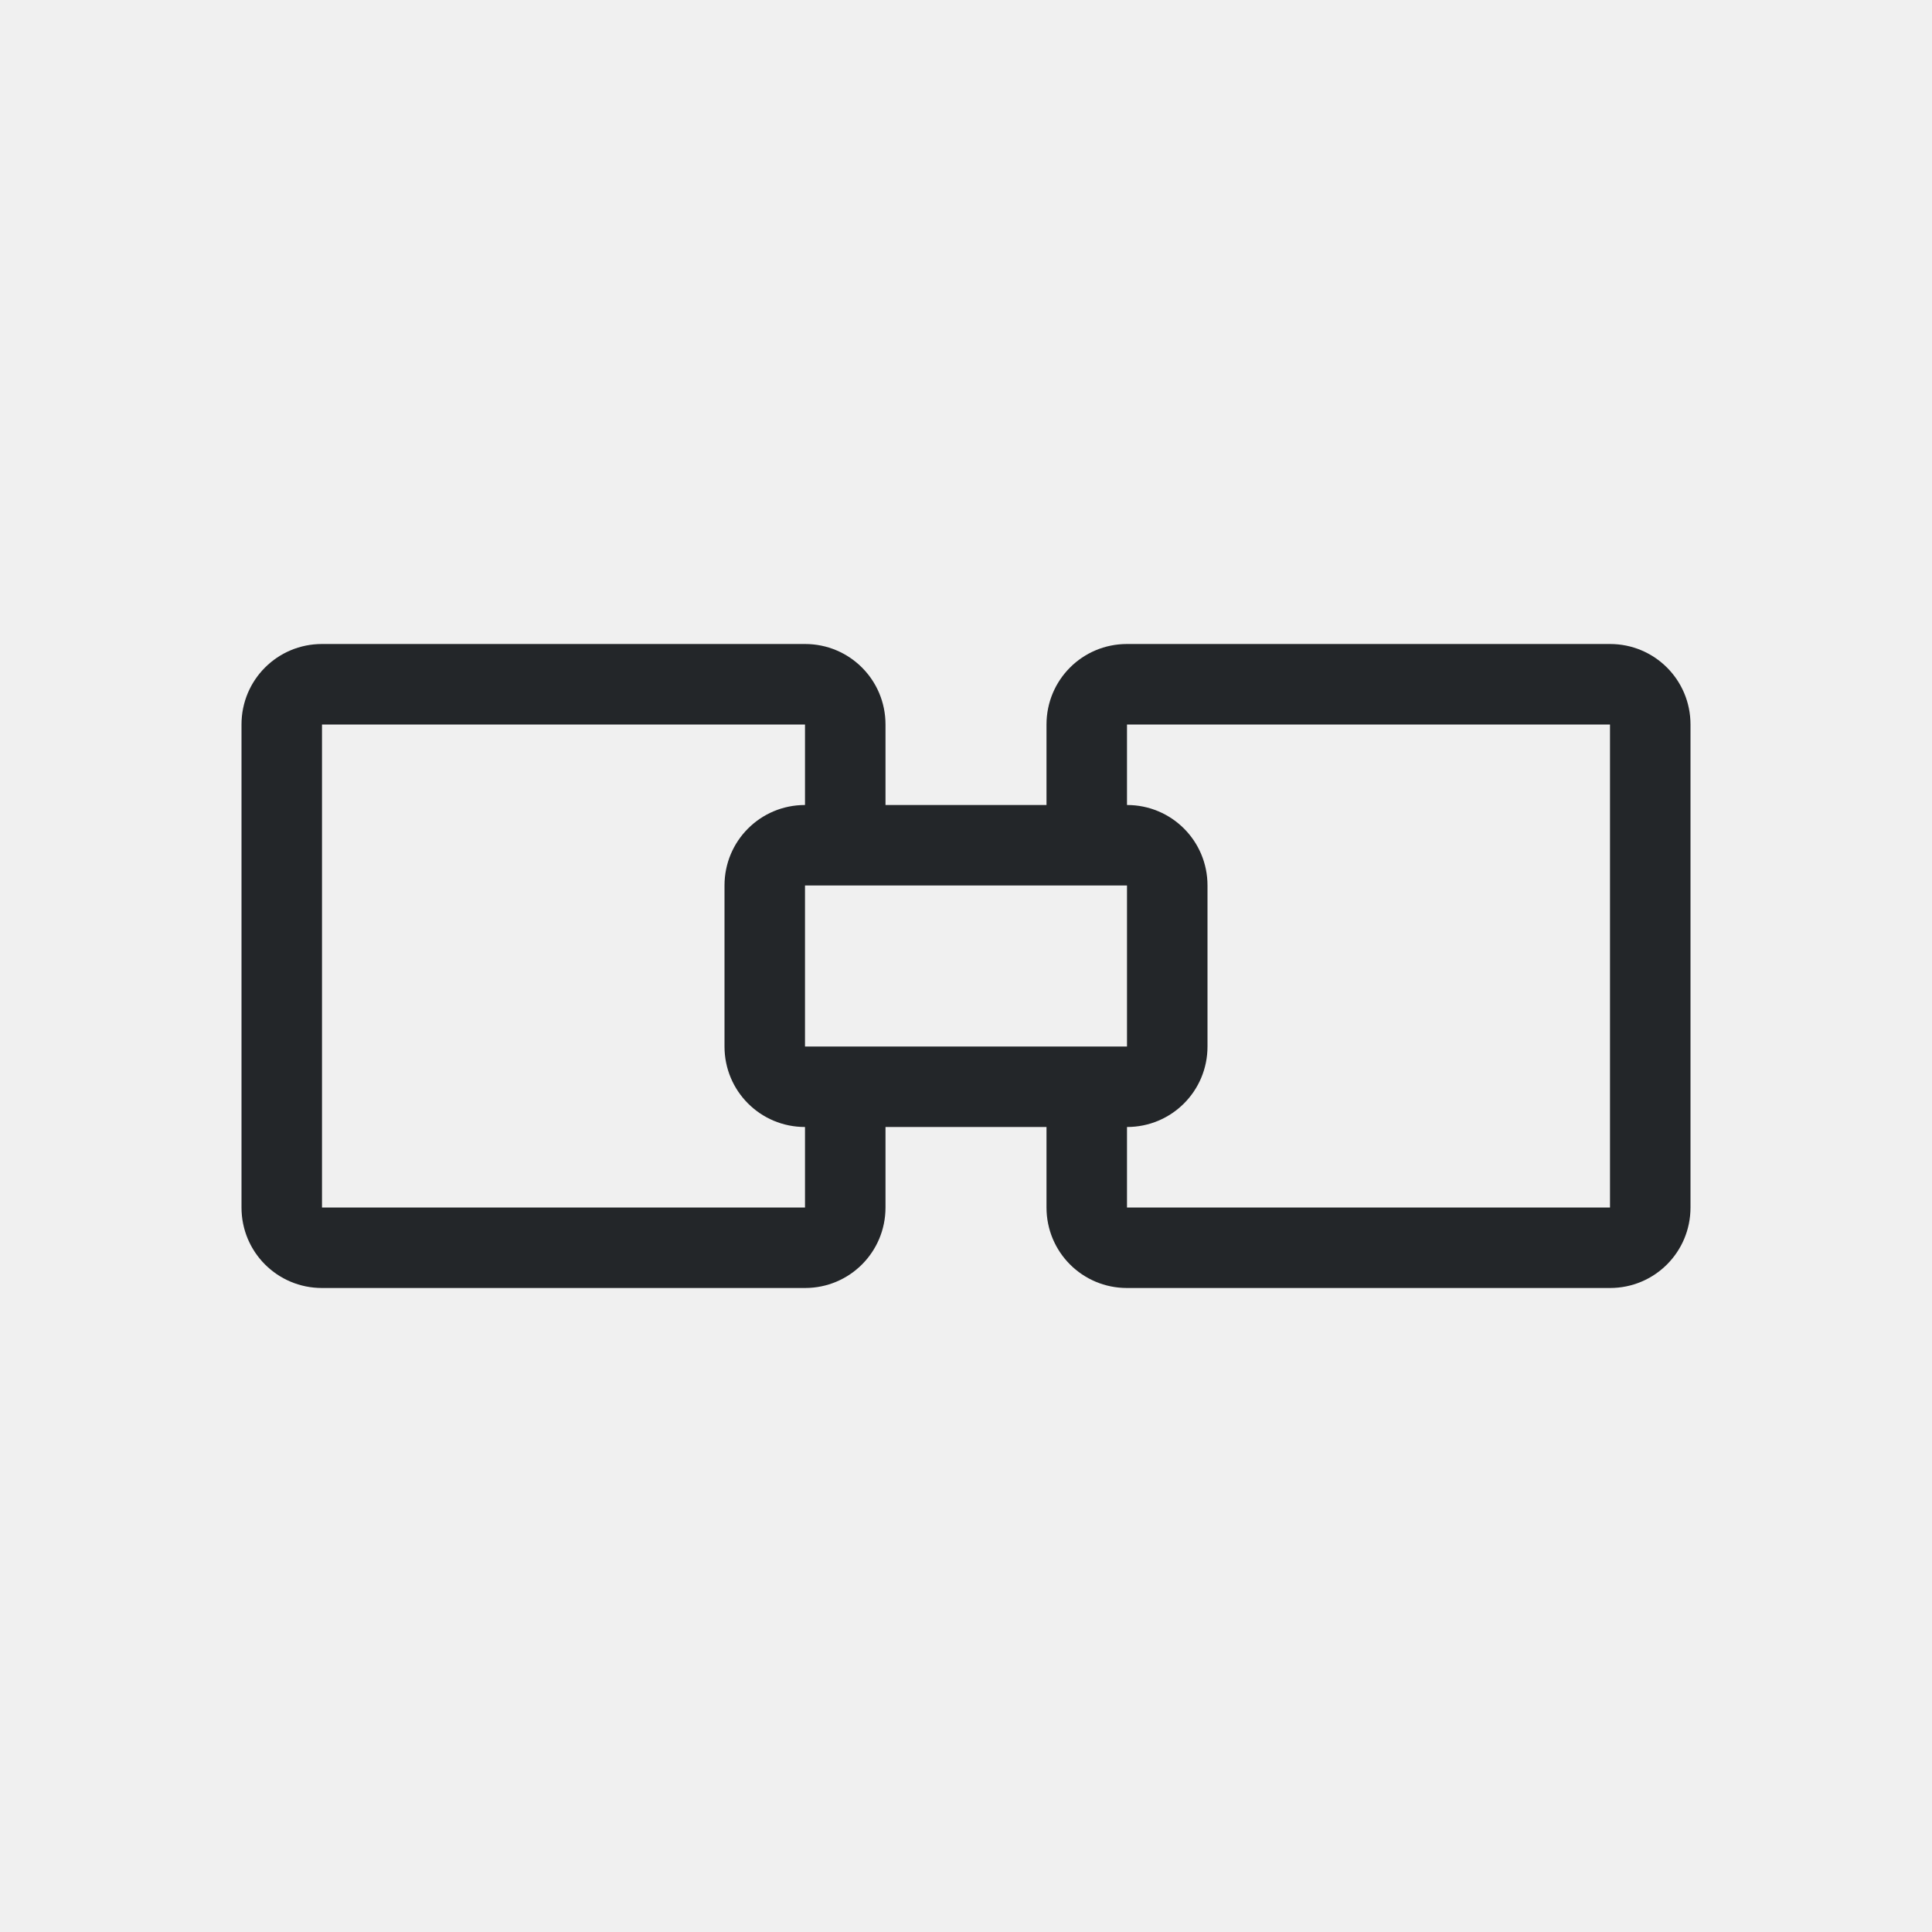
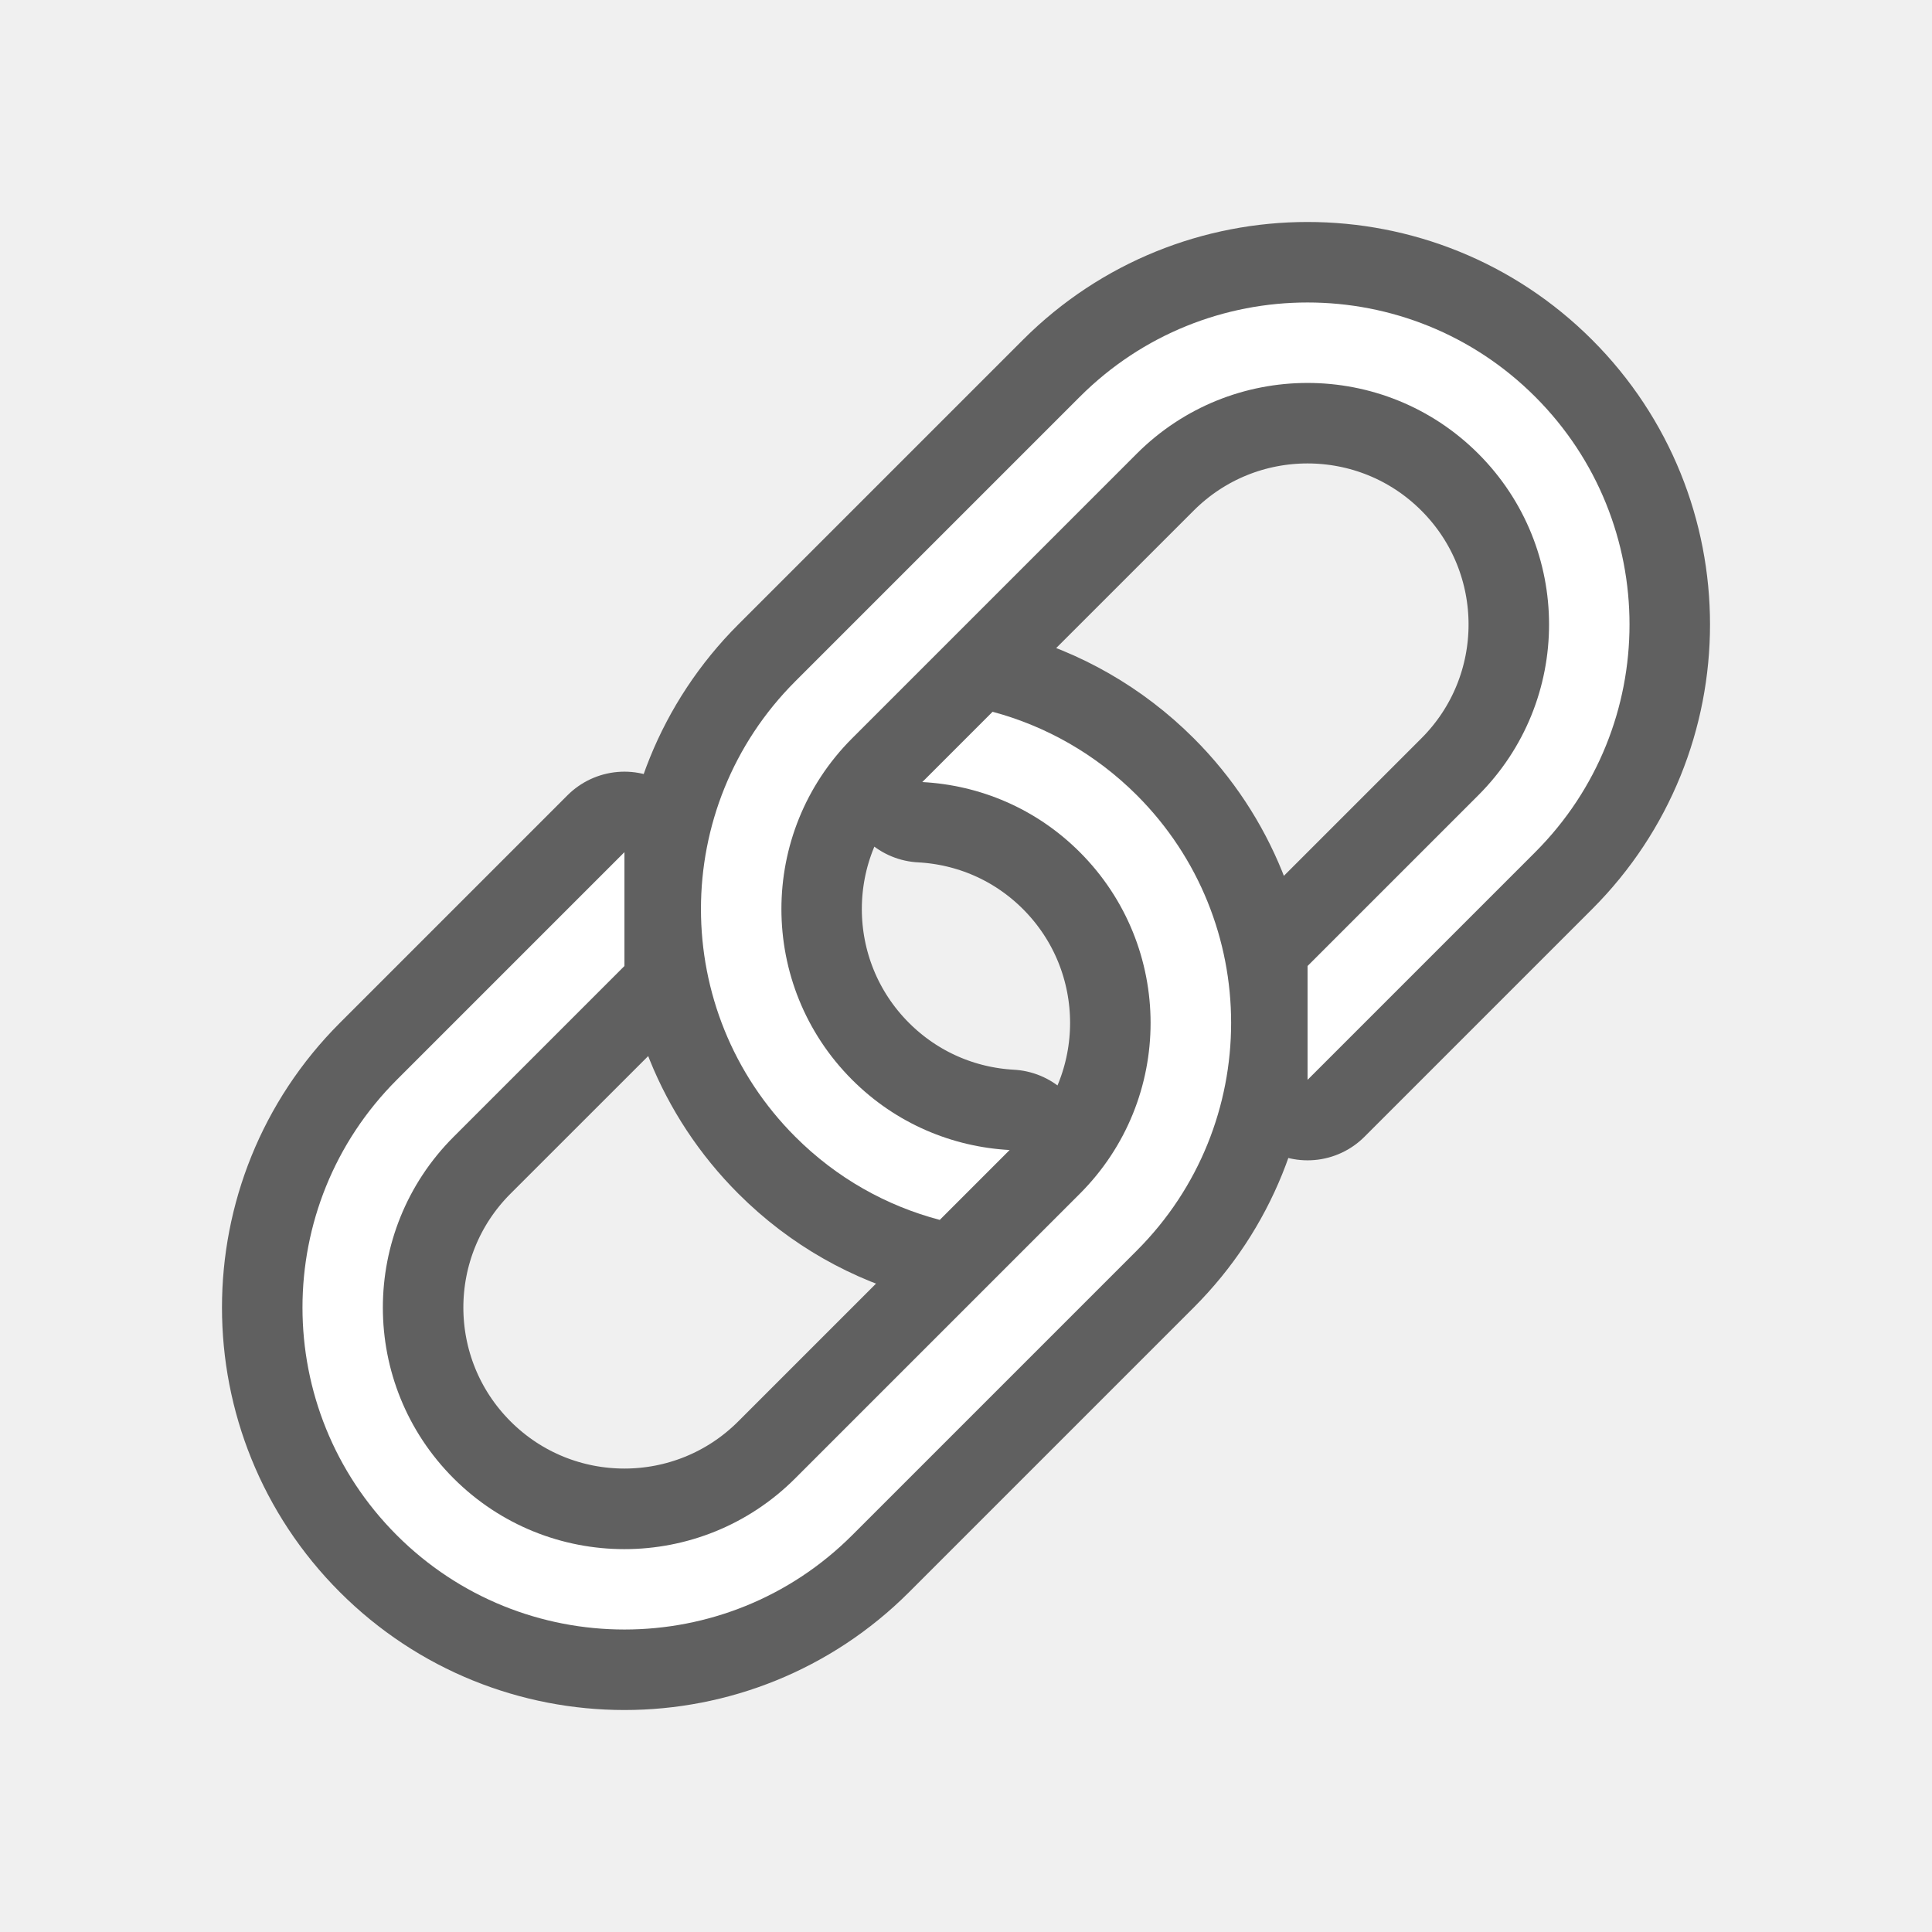
- <svg xmlns="http://www.w3.org/2000/svg" viewBox="0 0 24 24">
-   <path d="m4 8c-.554 0-1 .446-1 1v6c0 .554.446 1 1 1h6c.554 0 1-.446 1-1v-1h2v1c0 .554.446 1 1 1h6c.554 0 1-.446 1-1v-6c0-.554-.446-1-1-1h-6c-.554 0-1 .446-1 1v1h-2v-1c0-.554-.446-1-1-1zm0 1h4 2v1c-.554 0-1 .446-1 1v2c0 .554.446 1 1 1v1h-2-4zm10 0h3 3v6h-3-3v-1c.554 0 1-.446 1-1v-2c0-.554-.446-1-1-1zm-4 2h4v2h-4z" fill="#232629" />
+ <svg xmlns="http://www.w3.org/2000/svg" viewBox="0 0 24 24" version="1.1" id="svg4">
+   <defs id="defs8" />
+   <path style="opacity:0.6;fill:#ffffff;fill-opacity:1;fill-rule:nonzero;stroke:#000000;stroke-width:2;stroke-linecap:round;stroke-linejoin:round;stroke-miterlimit:4;stroke-dasharray:none;stroke-opacity:1" d="m 4.929,13.414 c -1.562,1.562 -1.562,4.095 0,5.657 1.562,1.562 4.095,1.562 5.657,0 l 3.536,-3.536 c 1.562,-1.562 1.562,-4.095 0,-5.657 C 13.607,9.364 12.986,9.017 12.33,8.841 l -0.873,0.873 c 0.713,0.038 1.412,0.327 1.957,0.871 1.172,1.172 1.172,3.071 0,4.243 l -3.536,3.536 c -1.172,1.172 -3.071,1.172 -4.243,0 -1.172,-1.172 -1.172,-3.071 0,-4.243 L 7.757,12 V 10.586 Z M 9.879,8.464 c -1.562,1.562 -1.562,4.095 0,5.657 0.517,0.517 1.136,0.858 1.795,1.033 l 0.867,-0.867 c -0.712,-0.039 -1.411,-0.329 -1.956,-0.873 -1.172,-1.172 -1.172,-3.071 0,-4.243 L 14.121,5.636 c 1.172,-1.172 3.071,-1.172 4.243,0 1.172,1.172 1.172,3.071 0,4.243 L 16.243,12 v 1.414 l 2.828,-2.828 c 1.562,-1.562 1.562,-4.095 0,-5.657 -1.562,-1.562 -4.095,-1.562 -5.657,0 z" id="path834" />
+   <path style="opacity:1;fill:#ffffff;fill-opacity:1;fill-rule:nonzero;stroke:none;stroke-width:2;stroke-linecap:round;stroke-linejoin:round;stroke-miterlimit:4;stroke-dasharray:none;stroke-opacity:1" d="m 11.457,9.715 c 0.713,0.038 1.412,0.326 1.957,0.871 1.172,1.172 1.172,3.071 0,4.243 l -3.536,3.536 c -1.172,1.172 -3.071,1.172 -4.243,0 -1.172,-1.172 -1.172,-3.071 0,-4.243 L 7.757,12 v -1.414 l -2.828,2.828 c -1.562,1.562 -1.562,4.095 0,5.657 1.562,1.562 4.095,1.562 5.657,0 l 3.536,-3.536 c 1.562,-1.562 1.562,-4.095 0,-5.657 C 13.607,9.364 12.985,9.017 12.33,8.842 Z" id="circle829" />
+   <path id="path832" d="m 16.243,13.414 2.828,-2.828 c 1.562,-1.562 1.562,-4.095 0,-5.657 -1.562,-1.562 -4.095,-1.562 -5.657,0 L 9.879,8.464 c -1.562,1.562 -1.562,4.095 0,5.657 0.517,0.517 1.136,0.859 1.795,1.033 l 0.868,-0.868 c -0.712,-0.039 -1.412,-0.328 -1.956,-0.872 -1.172,-1.172 -1.172,-3.071 0,-4.243 L 14.121,5.636 c 1.172,-1.172 3.071,-1.172 4.243,0 1.172,1.172 1.172,3.071 0,4.243 L 16.243,12 Z" style="opacity:1;fill:#ffffff;fill-opacity:1;fill-rule:nonzero;stroke:none;stroke-width:2;stroke-linecap:round;stroke-linejoin:round;stroke-miterlimit:4;stroke-dasharray:none;stroke-opacity:1" />
</svg>
